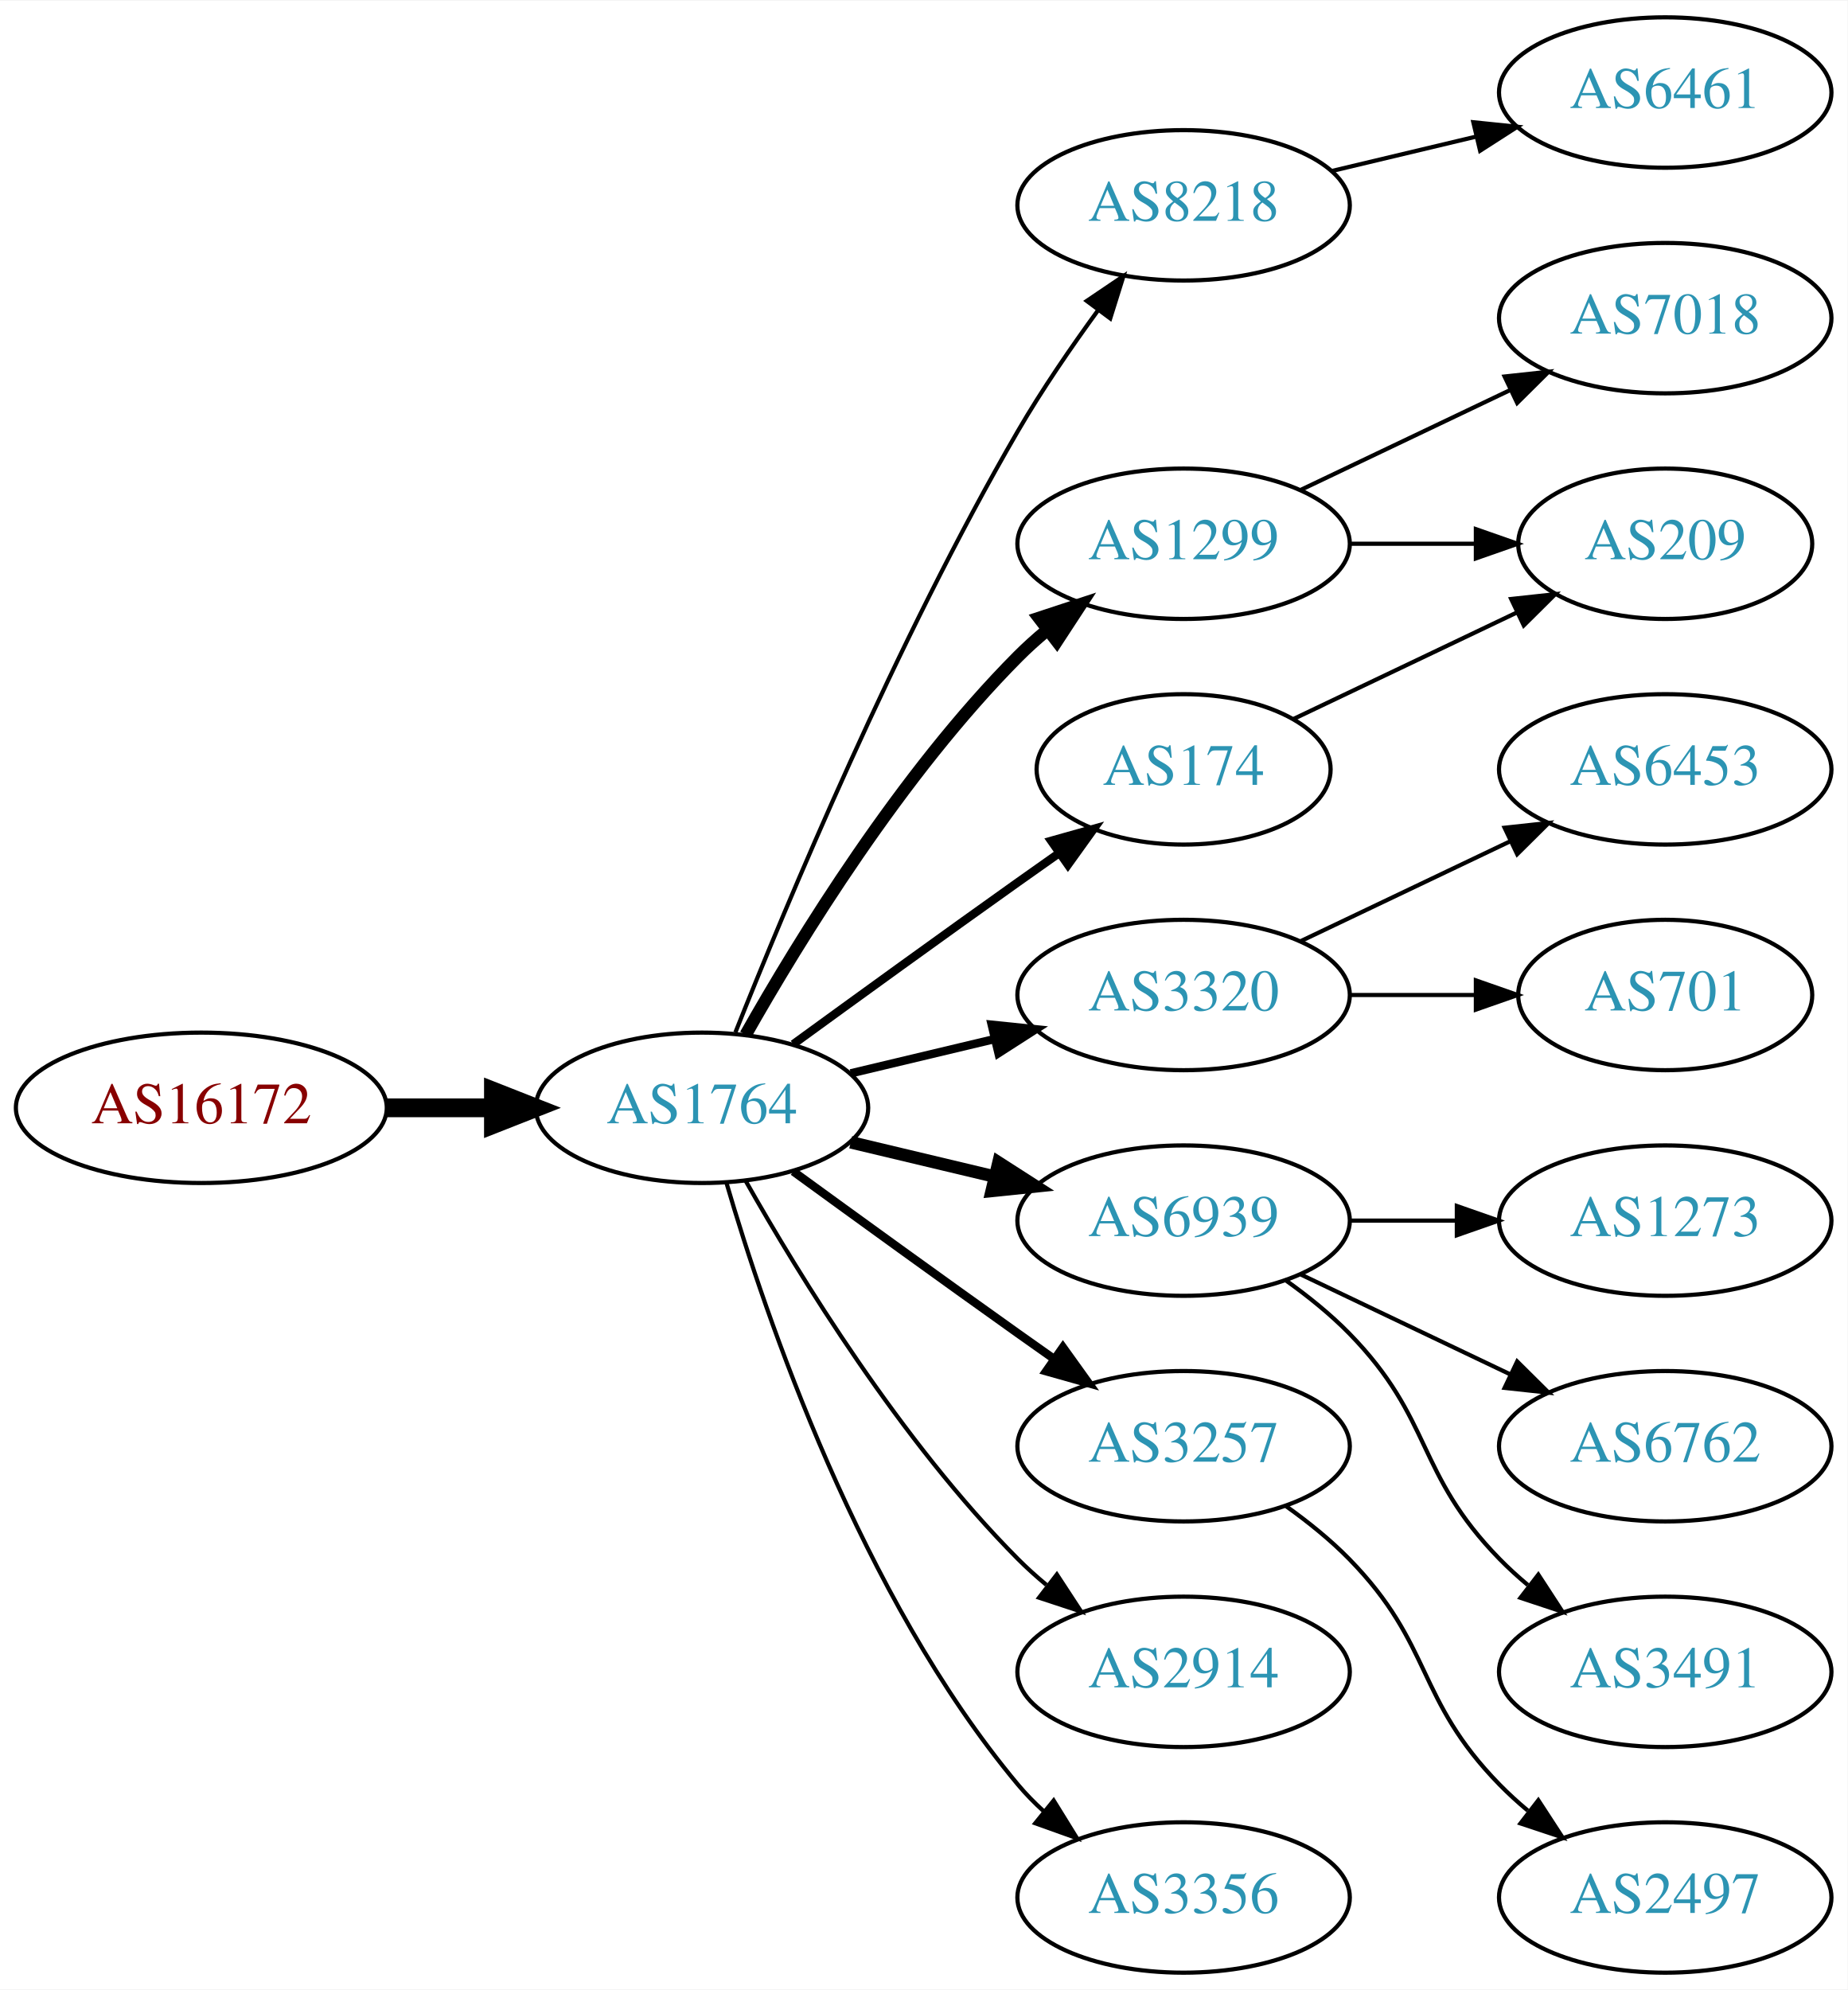
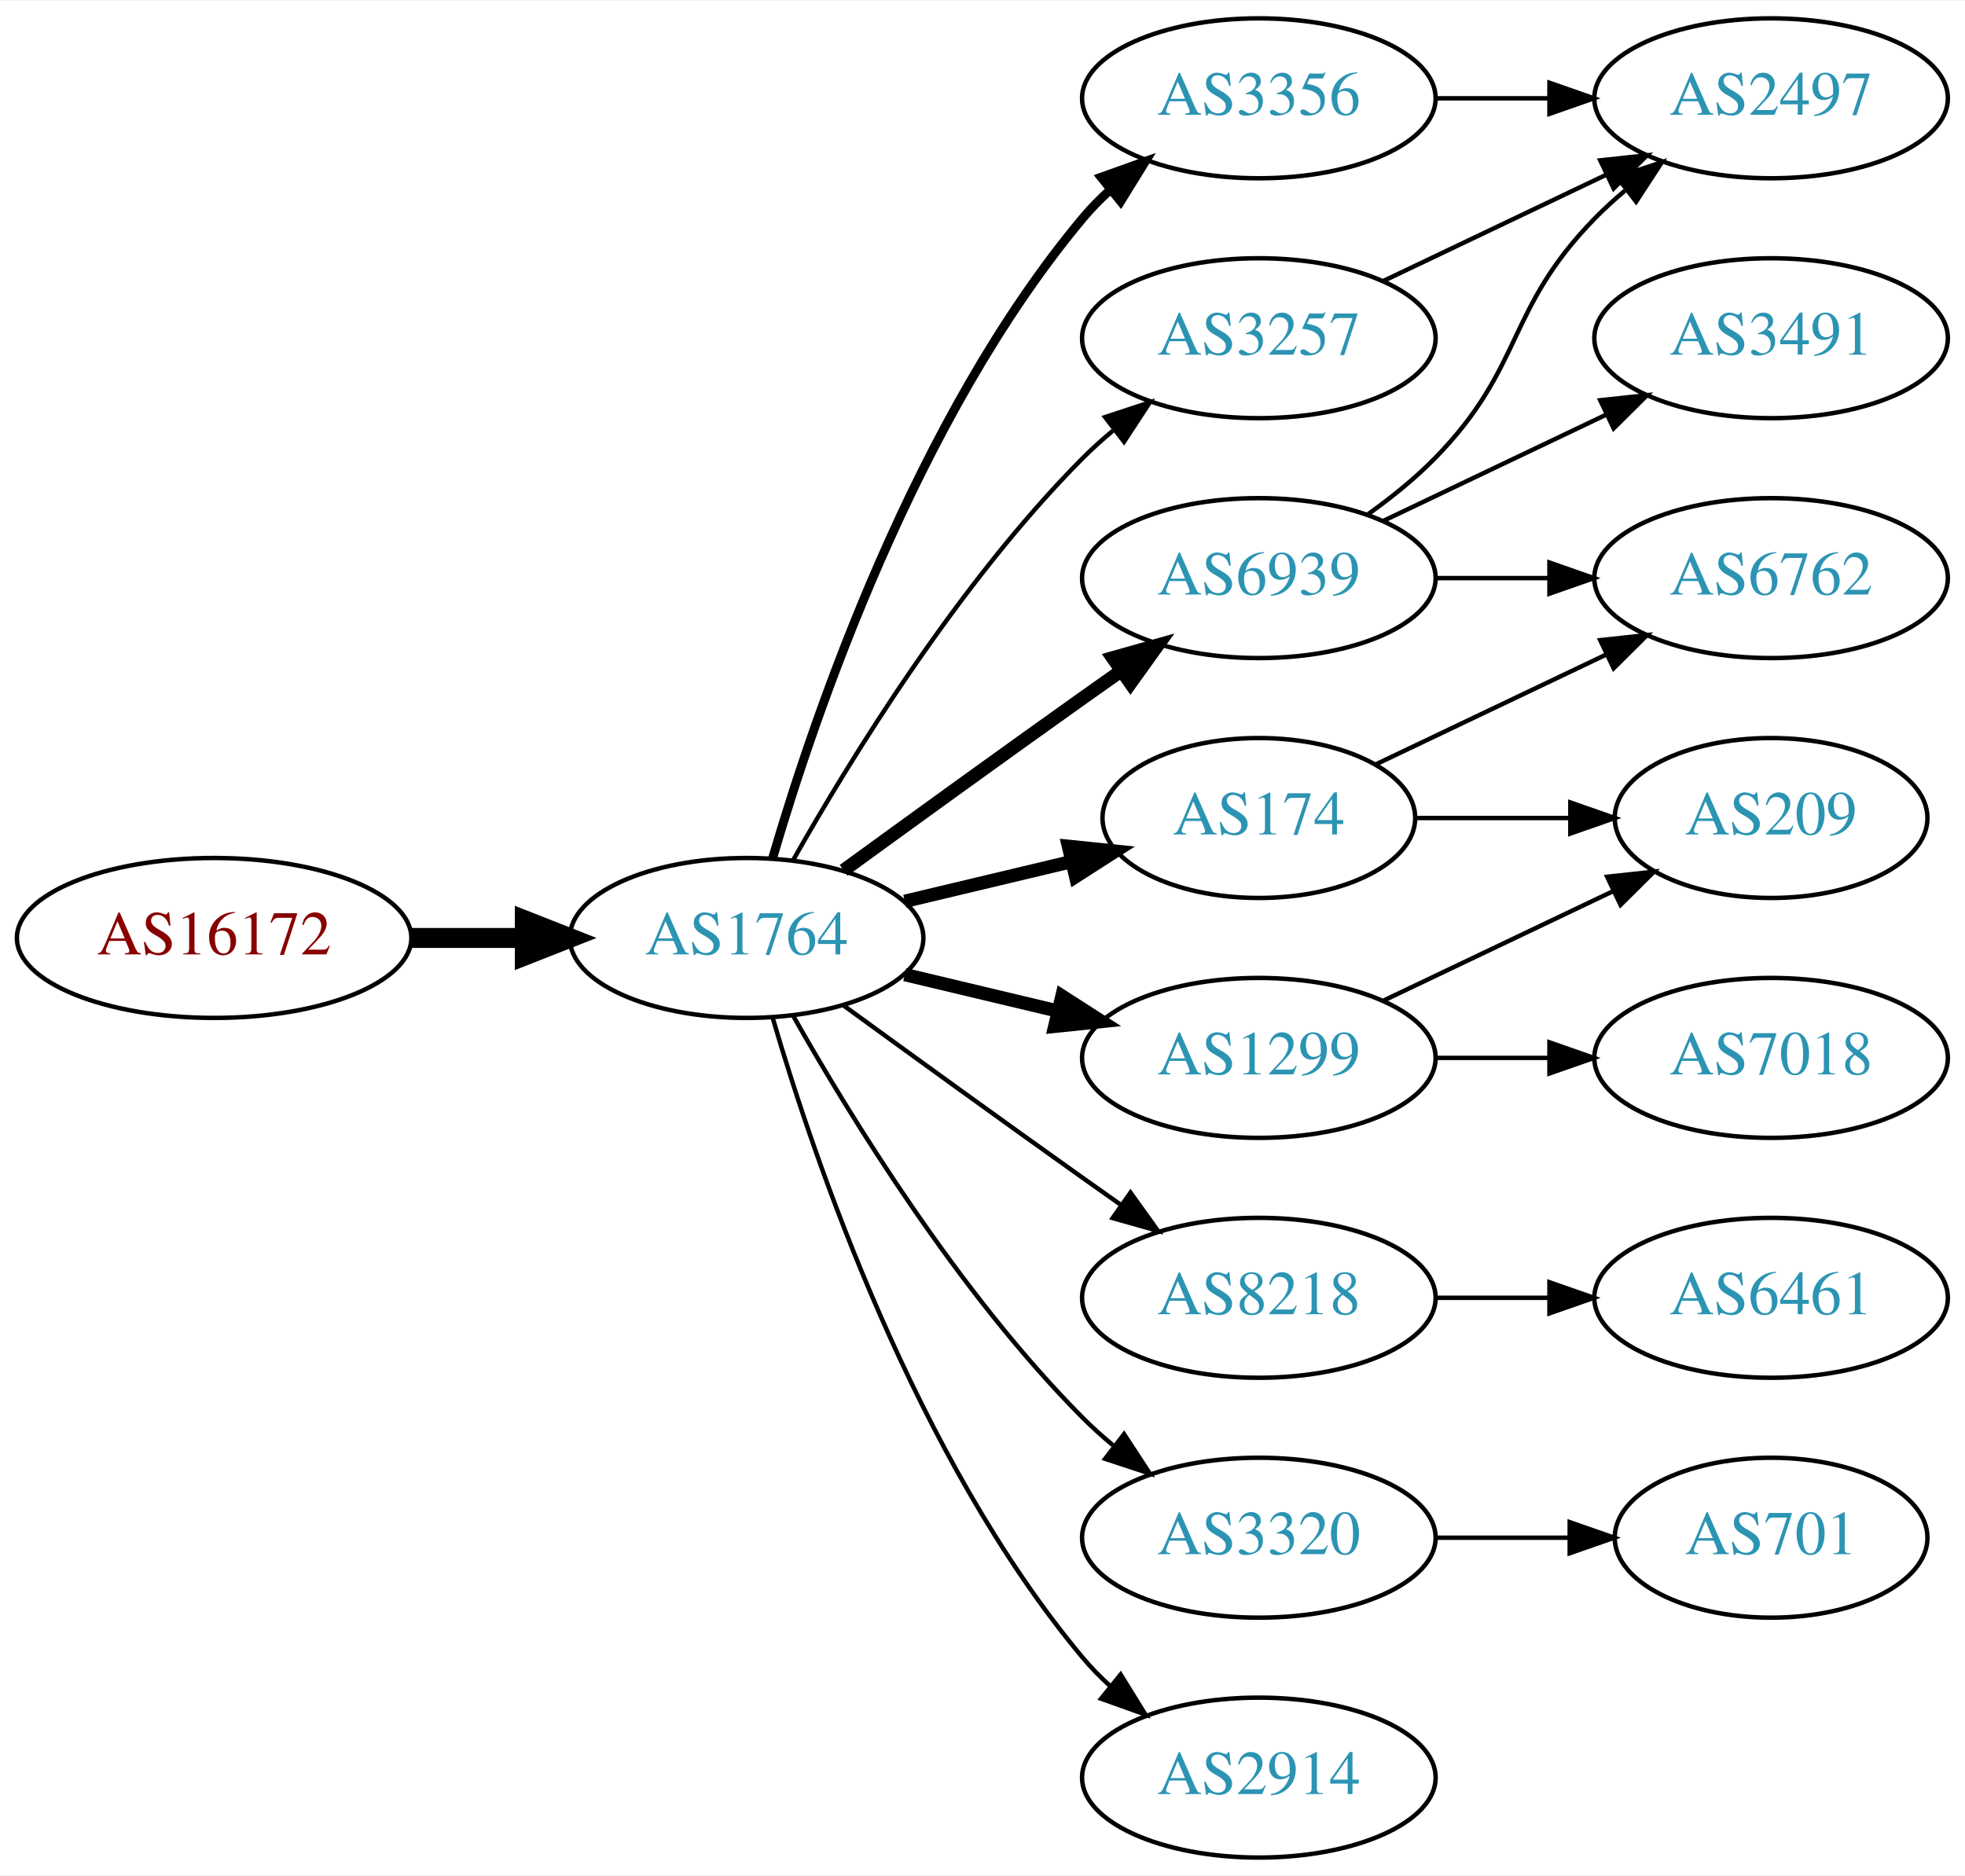
- <svg xmlns="http://www.w3.org/2000/svg" xmlns:xlink="http://www.w3.org/1999/xlink" width="442pt" height="476pt" viewBox="0.00 0.00 442.27 476.00">
-   <g id="graph0" class="graph" transform="scale(1 1) rotate(0) translate(4 472)">
-     <polygon fill="white" stroke="none" points="-4,4 -4,-472 438.271,-472 438.271,4 -4,4" />
+ <svg xmlns="http://www.w3.org/2000/svg" xmlns:xlink="http://www.w3.org/1999/xlink" width="442pt" height="422pt" viewBox="0.00 0.00 442.27 422.00">
+   <g id="graph0" class="graph" transform="scale(1 1) rotate(0) translate(4 418)">
+     <polygon fill="white" stroke="none" points="-4,4 -4,-418 438.271,-418 438.271,4 -4,4" />
    <g id="node1" class="node">
      <g id="a_node1">
        <a xlink:href="/asn/16172" xlink:title="AS16172 ~ JET-ERP Betriebsgesellschaft mbH [AT]">
          <ellipse fill="#ffffff" stroke="black" cx="44.196" cy="-207" rx="44.393" ry="18" />
          <text text-anchor="middle" x="44.196" y="-203.3" font-family="Times,serif" font-size="14.00" fill="#880000">AS16172</text>
        </a>
      </g>
    </g>
    <g id="node2" class="node">
      <g id="a_node2">
        <a xlink:href="/asn/1764" xlink:title="AS1764 ~ NEXTLAYER-AS [AT]">
          <ellipse fill="#ffffff" stroke="black" cx="164.039" cy="-207" rx="39.794" ry="18" />
          <text text-anchor="middle" x="164.039" y="-203.3" font-family="Times,serif" font-size="14.00" fill="#2c94b3">AS1764</text>
        </a>
      </g>
    </g>
    <g id="edge1" class="edge">
      <path fill="none" stroke="black" stroke-width="4.5" d="M88.407,-207C96.72,-207 105.482,-207 113.965,-207" />
      <polygon fill="black" stroke="black" stroke-width="4.5" points="114.123,-210.938 124.123,-207 114.123,-203.063 114.123,-210.938" />
    </g>
    <g id="node3" class="node">
      <g id="a_node3">
-         <a xlink:href="/asn/8218" xlink:title="AS8218 ~ legacy Neotelecoms [FR]">
-           <ellipse fill="#ffffff" stroke="black" cx="279.332" cy="-423" rx="39.794" ry="18" />
-           <text text-anchor="middle" x="279.332" y="-419.3" font-family="Times,serif" font-size="14.00" fill="#2c94b3">AS8218</text>
+         <a xlink:href="/asn/3356" xlink:title="AS3356 ~ Level 3 Parent, LLC [US]">
+           <ellipse fill="#ffffff" stroke="black" cx="279.332" cy="-396" rx="39.794" ry="18" />
+           <text text-anchor="middle" x="279.332" y="-392.3" font-family="Times,serif" font-size="14.00" fill="#2c94b3">AS3356</text>
        </a>
      </g>
    </g>
    <g id="edge2" class="edge">
-       <path fill="none" stroke="black" d="M172.042,-225.051C184.169,-255.57 210.587,-318.933 239.685,-369 245.392,-378.819 252.43,-389.078 258.929,-397.984" />
-       <polygon fill="black" stroke="black" points="256.155,-400.119 264.934,-406.05 261.77,-395.938 256.155,-400.119" />
+       <path fill="none" stroke="black" stroke-width="2" d="M169.913,-225.002C179.227,-256.844 202.043,-323.981 239.685,-369 241.555,-371.237 243.654,-373.374 245.88,-375.396" />
+       <polygon fill="black" stroke="black" stroke-width="2" points="243.823,-378.234 253.799,-381.804 248.227,-372.793 243.823,-378.234" />
    </g>
    <g id="node4" class="node">
      <g id="a_node4">
-         <a xlink:href="/asn/1299" xlink:title="AS1299 ~ Telia Carrier [EU]">
-           <ellipse fill="#ffffff" stroke="black" cx="279.332" cy="-342" rx="39.794" ry="18" />
-           <text text-anchor="middle" x="279.332" y="-338.3" font-family="Times,serif" font-size="14.00" fill="#2c94b3">AS1299</text>
+         <a xlink:href="/asn/174" xlink:title="AS174 ~ Cogent Communications [US]">
+           <ellipse fill="#ffffff" stroke="black" cx="279.332" cy="-234" rx="35.194" ry="18" />
+           <text text-anchor="middle" x="279.332" y="-230.3" font-family="Times,serif" font-size="14.00" fill="#2c94b3">AS174</text>
        </a>
      </g>
    </g>
    <g id="edge3" class="edge">
-       <path fill="none" stroke="black" stroke-width="3" d="M174.498,-224.49C187.28,-247.096 211.712,-286.886 239.685,-315 241.796,-317.121 244.092,-319.188 246.477,-321.171" />
-       <polygon fill="black" stroke="black" stroke-width="3" points="244.73,-324.242 254.793,-327.556 248.993,-318.69 244.73,-324.242" />
+       <path fill="none" stroke="black" stroke-width="3" d="M199.646,-215.248C211.44,-218.058 224.745,-221.229 237.013,-224.153" />
+       <polygon fill="black" stroke="black" stroke-width="3" points="236.479,-227.624 247.018,-226.537 238.101,-220.814 236.479,-227.624" />
    </g>
    <g id="node5" class="node">
      <g id="a_node5">
-         <a xlink:href="/asn/3320" xlink:title="AS3320 ~ DTAG [DE]">
-           <ellipse fill="#ffffff" stroke="black" cx="279.332" cy="-234" rx="39.794" ry="18" />
-           <text text-anchor="middle" x="279.332" y="-230.3" font-family="Times,serif" font-size="14.00" fill="#2c94b3">AS3320</text>
+         <a xlink:href="/asn/8218" xlink:title="AS8218 ~ legacy Neotelecoms [FR]">
+           <ellipse fill="#ffffff" stroke="black" cx="279.332" cy="-126" rx="39.794" ry="18" />
+           <text text-anchor="middle" x="279.332" y="-122.3" font-family="Times,serif" font-size="14.00" fill="#2c94b3">AS8218</text>
        </a>
      </g>
    </g>
    <g id="edge4" class="edge">
-       <path fill="none" stroke="black" stroke-width="2" d="M199.646,-215.248C210.517,-217.838 222.671,-220.735 234.114,-223.462" />
-       <polygon fill="black" stroke="black" stroke-width="2" points="233.397,-226.889 243.936,-225.803 235.02,-220.08 233.397,-226.889" />
+       <path fill="none" stroke="black" d="M185.887,-191.778C200.821,-180.909 221.435,-165.975 239.685,-153 242.506,-150.995 245.449,-148.915 248.397,-146.841" />
+       <polygon fill="black" stroke="black" points="250.443,-149.681 256.621,-141.074 246.424,-143.95 250.443,-149.681" />
    </g>
    <g id="node6" class="node">
      <g id="a_node6">
+         <a xlink:href="/asn/3257" xlink:title="AS3257 ~ GTT [DE]">
+           <ellipse fill="#ffffff" stroke="black" cx="279.332" cy="-342" rx="39.794" ry="18" />
+           <text text-anchor="middle" x="279.332" y="-338.3" font-family="Times,serif" font-size="14.00" fill="#2c94b3">AS3257</text>
+         </a>
+       </g>
+     </g>
+     <g id="edge5" class="edge">
+       <path fill="none" stroke="black" d="M174.498,-224.49C187.28,-247.096 211.712,-286.886 239.685,-315 241.796,-317.121 244.092,-319.188 246.477,-321.171" />
+       <polygon fill="black" stroke="black" points="244.73,-324.242 254.793,-327.556 248.993,-318.69 244.73,-324.242" />
+     </g>
+     <g id="node7" class="node">
+       <g id="a_node7">
        <a xlink:href="/asn/6939" xlink:title="AS6939 ~ Hurricane Electric LLC [US]">
+           <ellipse fill="#ffffff" stroke="black" cx="279.332" cy="-288" rx="39.794" ry="18" />
+           <text text-anchor="middle" x="279.332" y="-284.3" font-family="Times,serif" font-size="14.00" fill="#2c94b3">AS6939</text>
+         </a>
+       </g>
+     </g>
+     <g id="edge6" class="edge">
+       <path fill="none" stroke="black" stroke-width="3" d="M185.887,-222.222C200.821,-233.091 221.435,-248.025 239.685,-261 242.506,-263.005 245.449,-265.085 248.397,-267.159" />
+       <polygon fill="black" stroke="black" stroke-width="3" points="246.424,-270.05 256.621,-272.926 250.443,-264.319 246.424,-270.05" />
+     </g>
+     <g id="node8" class="node">
+       <g id="a_node8">
+         <a xlink:href="/asn/1299" xlink:title="AS1299 ~ Telia Carrier [EU]">
          <ellipse fill="#ffffff" stroke="black" cx="279.332" cy="-180" rx="39.794" ry="18" />
-           <text text-anchor="middle" x="279.332" y="-176.3" font-family="Times,serif" font-size="14.00" fill="#2c94b3">AS6939</text>
-         </a>
-       </g>
-     </g>
-     <g id="edge5" class="edge">
+           <text text-anchor="middle" x="279.332" y="-176.3" font-family="Times,serif" font-size="14.00" fill="#2c94b3">AS1299</text>
+         </a>
+       </g>
+     </g>
+     <g id="edge7" class="edge">
      <path fill="none" stroke="black" stroke-width="3" d="M199.646,-198.752C210.517,-196.162 222.671,-193.265 234.114,-190.538" />
      <polygon fill="black" stroke="black" stroke-width="3" points="235.02,-193.92 243.936,-188.197 233.397,-187.111 235.02,-193.92" />
    </g>
-     <g id="node7" class="node">
-       <g id="a_node7">
-         <a xlink:href="/asn/174" xlink:title="AS174 ~ Cogent Communications [US]">
-           <ellipse fill="#ffffff" stroke="black" cx="279.332" cy="-288" rx="35.194" ry="18" />
-           <text text-anchor="middle" x="279.332" y="-284.3" font-family="Times,serif" font-size="14.00" fill="#2c94b3">AS174</text>
-         </a>
-       </g>
-     </g>
-     <g id="edge6" class="edge">
-       <path fill="none" stroke="black" stroke-width="2" d="M185.887,-222.222C200.821,-233.091 221.435,-248.025 239.685,-261 242.895,-263.282 246.264,-265.661 249.619,-268.018" />
-       <polygon fill="black" stroke="black" stroke-width="2" points="247.631,-270.899 257.83,-273.77 251.647,-265.166 247.631,-270.899" />
-     </g>
-     <g id="node8" class="node">
-       <g id="a_node8">
-         <a xlink:href="/asn/3257" xlink:title="AS3257 ~ GTT [DE]">
-           <ellipse fill="#ffffff" stroke="black" cx="279.332" cy="-126" rx="39.794" ry="18" />
-           <text text-anchor="middle" x="279.332" y="-122.3" font-family="Times,serif" font-size="14.00" fill="#2c94b3">AS3257</text>
-         </a>
-       </g>
-     </g>
-     <g id="edge7" class="edge">
-       <path fill="none" stroke="black" stroke-width="2" d="M185.887,-191.778C200.821,-180.909 221.435,-165.975 239.685,-153 242.506,-150.995 245.449,-148.915 248.397,-146.841" />
-       <polygon fill="black" stroke="black" stroke-width="2" points="250.443,-149.681 256.621,-141.074 246.424,-143.95 250.443,-149.681" />
-     </g>
    <g id="node9" class="node">
      <g id="a_node9">
-         <a xlink:href="/asn/2914" xlink:title="AS2914 ~ NTT America, Inc. [US]">
+         <a xlink:href="/asn/3320" xlink:title="AS3320 ~ DTAG [DE]">
          <ellipse fill="#ffffff" stroke="black" cx="279.332" cy="-72" rx="39.794" ry="18" />
-           <text text-anchor="middle" x="279.332" y="-68.3" font-family="Times,serif" font-size="14.00" fill="#2c94b3">AS2914</text>
+           <text text-anchor="middle" x="279.332" y="-68.3" font-family="Times,serif" font-size="14.00" fill="#2c94b3">AS3320</text>
        </a>
      </g>
    </g>
    <g id="edge8" class="edge">
      <path fill="none" stroke="black" d="M174.498,-189.51C187.28,-166.904 211.712,-127.114 239.685,-99 241.796,-96.879 244.092,-94.812 246.477,-92.829" />
      <polygon fill="black" stroke="black" points="248.993,-95.31 254.793,-86.444 244.73,-89.758 248.993,-95.31" />
    </g>
    <g id="node10" class="node">
      <g id="a_node10">
-         <a xlink:href="/asn/3356" xlink:title="AS3356 ~ Level 3 Parent, LLC [US]">
+         <a xlink:href="/asn/2914" xlink:title="AS2914 ~ NTT America, Inc. [US]">
          <ellipse fill="#ffffff" stroke="black" cx="279.332" cy="-18" rx="39.794" ry="18" />
-           <text text-anchor="middle" x="279.332" y="-14.3" font-family="Times,serif" font-size="14.00" fill="#2c94b3">AS3356</text>
+           <text text-anchor="middle" x="279.332" y="-14.3" font-family="Times,serif" font-size="14.00" fill="#2c94b3">AS2914</text>
        </a>
      </g>
    </g>
    <g id="edge9" class="edge">
      <path fill="none" stroke="black" d="M169.913,-188.998C179.227,-157.156 202.043,-90.019 239.685,-45 241.555,-42.763 243.654,-40.626 245.88,-38.604" />
      <polygon fill="black" stroke="black" points="248.227,-41.208 253.799,-32.196 243.823,-35.766 248.227,-41.208" />
    </g>
    <g id="node11" class="node">
      <g id="a_node11">
-         <a xlink:href="/asn/6461" xlink:title="AS6461 ~ Zayo Bandwidth [US]">
-           <ellipse fill="#ffffff" stroke="black" cx="394.625" cy="-450" rx="39.794" ry="18" />
-           <text text-anchor="middle" x="394.625" y="-446.3" font-family="Times,serif" font-size="14.00" fill="#2c94b3">AS6461</text>
+         <a xlink:href="/asn/2497" xlink:title="AS2497 ~ Internet Initiative Japan Inc. [JP]">
+           <ellipse fill="#ffffff" stroke="black" cx="394.625" cy="-396" rx="39.794" ry="18" />
+           <text text-anchor="middle" x="394.625" y="-392.3" font-family="Times,serif" font-size="14.00" fill="#2c94b3">AS2497</text>
        </a>
      </g>
    </g>
    <g id="edge10" class="edge">
-       <path fill="none" stroke="black" d="M314.939,-431.248C325.81,-433.838 337.964,-436.735 349.407,-439.462" />
-       <polygon fill="black" stroke="black" points="348.69,-442.889 359.229,-441.803 350.313,-436.08 348.69,-442.889" />
+       <path fill="none" stroke="black" d="M319.004,-396C327.207,-396 335.971,-396 344.503,-396" />
+       <polygon fill="black" stroke="black" points="344.742,-399.5 354.742,-396 344.742,-392.5 344.742,-399.5" />
    </g>
    <g id="node12" class="node">
      <g id="a_node12">
-         <a xlink:href="/asn/7018" xlink:title="AS7018 ~ AT&amp;T Services, Inc. [US]">
-           <ellipse fill="#ffffff" stroke="black" cx="394.625" cy="-396" rx="39.794" ry="18" />
-           <text text-anchor="middle" x="394.625" y="-392.3" font-family="Times,serif" font-size="14.00" fill="#2c94b3">AS7018</text>
+         <a xlink:href="/asn/209" xlink:title="AS209 ~ CenturyLink Communications, LLC [US]">
+           <ellipse fill="#ffffff" stroke="black" cx="394.625" cy="-234" rx="35.194" ry="18" />
+           <text text-anchor="middle" x="394.625" y="-230.3" font-family="Times,serif" font-size="14.00" fill="#2c94b3">AS209</text>
        </a>
      </g>
    </g>
    <g id="edge11" class="edge">
+       <path fill="none" stroke="black" d="M314.631,-234C325.501,-234 337.678,-234 349.156,-234" />
+       <polygon fill="black" stroke="black" points="349.442,-237.5 359.442,-234 349.442,-230.5 349.442,-237.5" />
+     </g>
+     <g id="node13" class="node">
+       <g id="a_node13">
+         <a xlink:href="/asn/6762" xlink:title="AS6762 ~ TELECOM ITALIA SPARKLE S.p.A. [IT]">
+           <ellipse fill="#ffffff" stroke="black" cx="394.625" cy="-288" rx="39.794" ry="18" />
+           <text text-anchor="middle" x="394.625" y="-284.3" font-family="Times,serif" font-size="14.00" fill="#2c94b3">AS6762</text>
+         </a>
+       </g>
+     </g>
+     <g id="edge12" class="edge">
+       <path fill="none" stroke="black" d="M305.757,-246.119C321.059,-253.413 340.783,-262.814 357.665,-270.86" />
+       <polygon fill="black" stroke="black" points="356.172,-274.026 366.705,-275.169 359.184,-267.707 356.172,-274.026" />
+     </g>
+     <g id="node14" class="node">
+       <g id="a_node14">
+         <a xlink:href="/asn/6461" xlink:title="AS6461 ~ Zayo Bandwidth [US]">
+           <ellipse fill="#ffffff" stroke="black" cx="394.625" cy="-126" rx="39.794" ry="18" />
+           <text text-anchor="middle" x="394.625" y="-122.3" font-family="Times,serif" font-size="14.00" fill="#2c94b3">AS6461</text>
+         </a>
+       </g>
+     </g>
+     <g id="edge13" class="edge">
+       <path fill="none" stroke="black" d="M319.004,-126C327.207,-126 335.971,-126 344.503,-126" />
+       <polygon fill="black" stroke="black" points="344.742,-129.5 354.742,-126 344.742,-122.5 344.742,-129.5" />
+     </g>
+     <g id="edge14" class="edge">
      <path fill="none" stroke="black" d="M307.468,-354.934C322.462,-362.081 341.283,-371.052 357.506,-378.785" />
      <polygon fill="black" stroke="black" points="356.177,-382.028 366.71,-383.171 359.188,-375.709 356.177,-382.028" />
    </g>
-     <g id="node13" class="node">
-       <g id="a_node13">
-         <a xlink:href="/asn/209" xlink:title="AS209 ~ CenturyLink Communications, LLC [US]">
-           <ellipse fill="#ffffff" stroke="black" cx="394.625" cy="-342" rx="35.194" ry="18" />
-           <text text-anchor="middle" x="394.625" y="-338.3" font-family="Times,serif" font-size="14.00" fill="#2c94b3">AS209</text>
-         </a>
-       </g>
-     </g>
-     <g id="edge12" class="edge">
-       <path fill="none" stroke="black" d="M319.004,-342C328.709,-342 339.2,-342 349.163,-342" />
-       <polygon fill="black" stroke="black" points="349.299,-345.5 359.299,-342 349.299,-338.5 349.299,-345.5" />
-     </g>
-     <g id="node14" class="node">
-       <g id="a_node14">
-         <a xlink:href="/asn/6453" xlink:title="AS6453 ~ TATA COMMUNICATIONS (AMERICA) INC [US]">
-           <ellipse fill="#ffffff" stroke="black" cx="394.625" cy="-288" rx="39.794" ry="18" />
-           <text text-anchor="middle" x="394.625" y="-284.3" font-family="Times,serif" font-size="14.00" fill="#2c94b3">AS6453</text>
-         </a>
-       </g>
-     </g>
-     <g id="edge13" class="edge">
-       <path fill="none" stroke="black" d="M307.468,-246.934C322.462,-254.081 341.283,-263.052 357.506,-270.785" />
-       <polygon fill="black" stroke="black" points="356.177,-274.028 366.71,-275.171 359.188,-267.709 356.177,-274.028" />
+     <g id="edge17" class="edge">
+       <path fill="none" stroke="black" d="M303.926,-302.389C309.182,-306.148 314.513,-310.437 318.978,-315 339.151,-335.617 334.806,-348.383 354.978,-369 357.071,-371.139 359.354,-373.218 361.731,-375.21" />
+       <polygon fill="black" stroke="black" points="359.974,-378.275 370.031,-381.611 364.249,-372.732 359.974,-378.275" />
+     </g>
+     <g id="edge16" class="edge">
+       <path fill="none" stroke="black" d="M319.004,-288C327.207,-288 335.971,-288 344.503,-288" />
+       <polygon fill="black" stroke="black" points="344.742,-291.5 354.742,-288 344.742,-284.5 344.742,-291.5" />
    </g>
    <g id="node15" class="node">
      <g id="a_node15">
-         <a xlink:href="/asn/701" xlink:title="AS701 ~ UUNET [US]">
-           <ellipse fill="#ffffff" stroke="black" cx="394.625" cy="-234" rx="35.194" ry="18" />
-           <text text-anchor="middle" x="394.625" y="-230.3" font-family="Times,serif" font-size="14.00" fill="#2c94b3">AS701</text>
-         </a>
-       </g>
-     </g>
-     <g id="edge14" class="edge">
-       <path fill="none" stroke="black" d="M319.004,-234C328.709,-234 339.2,-234 349.163,-234" />
-       <polygon fill="black" stroke="black" points="349.299,-237.5 359.299,-234 349.299,-230.5 349.299,-237.5" />
+         <a xlink:href="/asn/3491" xlink:title="AS3491 ~ PCCW Global, Inc. [US]">
+           <ellipse fill="#ffffff" stroke="black" cx="394.625" cy="-342" rx="39.794" ry="18" />
+           <text text-anchor="middle" x="394.625" y="-338.3" font-family="Times,serif" font-size="14.00" fill="#2c94b3">AS3491</text>
+         </a>
+       </g>
+     </g>
+     <g id="edge15" class="edge">
+       <path fill="none" stroke="black" d="M307.468,-300.934C322.462,-308.081 341.283,-317.052 357.506,-324.785" />
+       <polygon fill="black" stroke="black" points="356.177,-328.028 366.71,-329.171 359.188,-321.709 356.177,-328.028" />
+     </g>
+     <g id="edge19" class="edge">
+       <path fill="none" stroke="black" d="M307.468,-192.934C322.9,-200.29 342.385,-209.577 358.92,-217.459" />
+       <polygon fill="black" stroke="black" points="357.729,-220.768 368.262,-221.911 360.741,-214.449 357.729,-220.768" />
    </g>
    <g id="node16" class="node">
      <g id="a_node16">
-         <a xlink:href="/asn/1273" xlink:title="AS1273 ~ Vodafone Group PLC [EU]">
+         <a xlink:href="/asn/7018" xlink:title="AS7018 ~ AT&amp;T Services, Inc. [US]">
          <ellipse fill="#ffffff" stroke="black" cx="394.625" cy="-180" rx="39.794" ry="18" />
-           <text text-anchor="middle" x="394.625" y="-176.3" font-family="Times,serif" font-size="14.00" fill="#2c94b3">AS1273</text>
-         </a>
-       </g>
-     </g>
-     <g id="edge15" class="edge">
+           <text text-anchor="middle" x="394.625" y="-176.3" font-family="Times,serif" font-size="14.00" fill="#2c94b3">AS7018</text>
+         </a>
+       </g>
+     </g>
+     <g id="edge18" class="edge">
      <path fill="none" stroke="black" d="M319.004,-180C327.207,-180 335.971,-180 344.503,-180" />
      <polygon fill="black" stroke="black" points="344.742,-183.5 354.742,-180 344.742,-176.5 344.742,-183.5" />
    </g>
    <g id="node17" class="node">
      <g id="a_node17">
-         <a xlink:href="/asn/6762" xlink:title="AS6762 ~ TELECOM ITALIA SPARKLE S.p.A. [IT]">
-           <ellipse fill="#ffffff" stroke="black" cx="394.625" cy="-126" rx="39.794" ry="18" />
-           <text text-anchor="middle" x="394.625" y="-122.3" font-family="Times,serif" font-size="14.00" fill="#2c94b3">AS6762</text>
-         </a>
-       </g>
-     </g>
-     <g id="edge16" class="edge">
-       <path fill="none" stroke="black" d="M307.468,-167.066C322.462,-159.919 341.283,-150.948 357.506,-143.215" />
-       <polygon fill="black" stroke="black" points="359.188,-146.291 366.71,-138.829 356.177,-139.972 359.188,-146.291" />
-     </g>
-     <g id="node18" class="node">
-       <g id="a_node18">
-         <a xlink:href="/asn/3491" xlink:title="AS3491 ~ PCCW Global, Inc. [US]">
-           <ellipse fill="#ffffff" stroke="black" cx="394.625" cy="-72" rx="39.794" ry="18" />
-           <text text-anchor="middle" x="394.625" y="-68.3" font-family="Times,serif" font-size="14.00" fill="#2c94b3">AS3491</text>
-         </a>
-       </g>
-     </g>
-     <g id="edge17" class="edge">
-       <path fill="none" stroke="black" d="M303.926,-165.611C309.182,-161.852 314.513,-157.563 318.978,-153 339.151,-132.383 334.806,-119.617 354.978,-99 357.071,-96.861 359.354,-94.782 361.731,-92.79" />
-       <polygon fill="black" stroke="black" points="364.249,-95.268 370.031,-86.389 359.974,-89.725 364.249,-95.268" />
-     </g>
-     <g id="edge18" class="edge">
-       <path fill="none" stroke="black" d="M305.757,-300.119C321.5,-307.622 341.922,-317.356 359.115,-325.551" />
-       <polygon fill="black" stroke="black" points="357.751,-328.779 368.284,-329.922 360.763,-322.46 357.751,-328.779" />
-     </g>
-     <g id="node19" class="node">
-       <g id="a_node19">
-         <a xlink:href="/asn/2497" xlink:title="AS2497 ~ Internet Initiative Japan Inc. [JP]">
-           <ellipse fill="#ffffff" stroke="black" cx="394.625" cy="-18" rx="39.794" ry="18" />
-           <text text-anchor="middle" x="394.625" y="-14.3" font-family="Times,serif" font-size="14.00" fill="#2c94b3">AS2497</text>
-         </a>
-       </g>
-     </g>
-     <g id="edge19" class="edge">
-       <path fill="none" stroke="black" d="M303.926,-111.611C309.182,-107.852 314.513,-103.563 318.978,-99 339.151,-78.383 334.806,-65.617 354.978,-45 357.071,-42.861 359.354,-40.782 361.731,-38.79" />
-       <polygon fill="black" stroke="black" points="364.249,-41.268 370.031,-32.389 359.974,-35.725 364.249,-41.268" />
+         <a xlink:href="/asn/701" xlink:title="AS701 ~ UUNET [US]">
+           <ellipse fill="#ffffff" stroke="black" cx="394.625" cy="-72" rx="35.194" ry="18" />
+           <text text-anchor="middle" x="394.625" y="-68.3" font-family="Times,serif" font-size="14.00" fill="#2c94b3">AS701</text>
+         </a>
+       </g>
+     </g>
+     <g id="edge20" class="edge">
+       <path fill="none" stroke="black" d="M319.004,-72C328.709,-72 339.2,-72 349.163,-72" />
+       <polygon fill="black" stroke="black" points="349.299,-75.5 359.299,-72 349.299,-68.5 349.299,-75.5" />
    </g>
  </g>
</svg>
